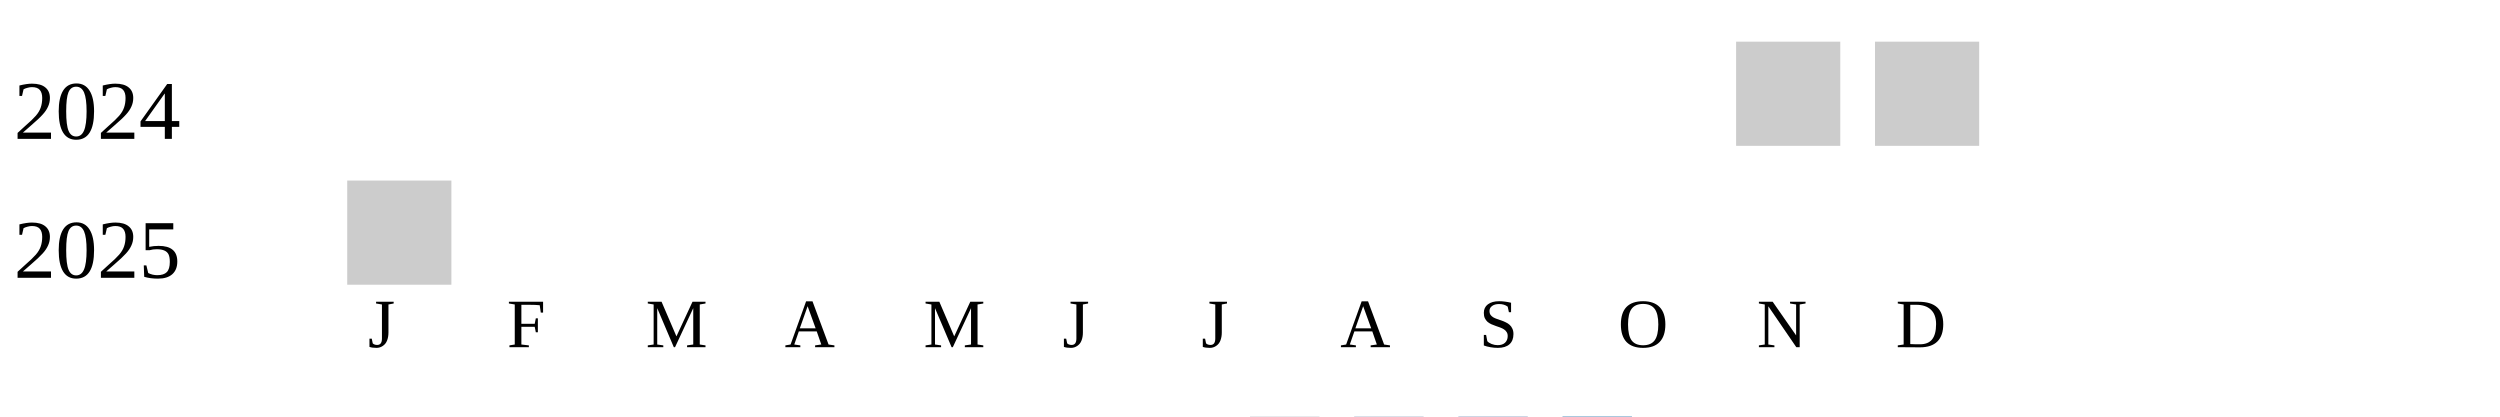
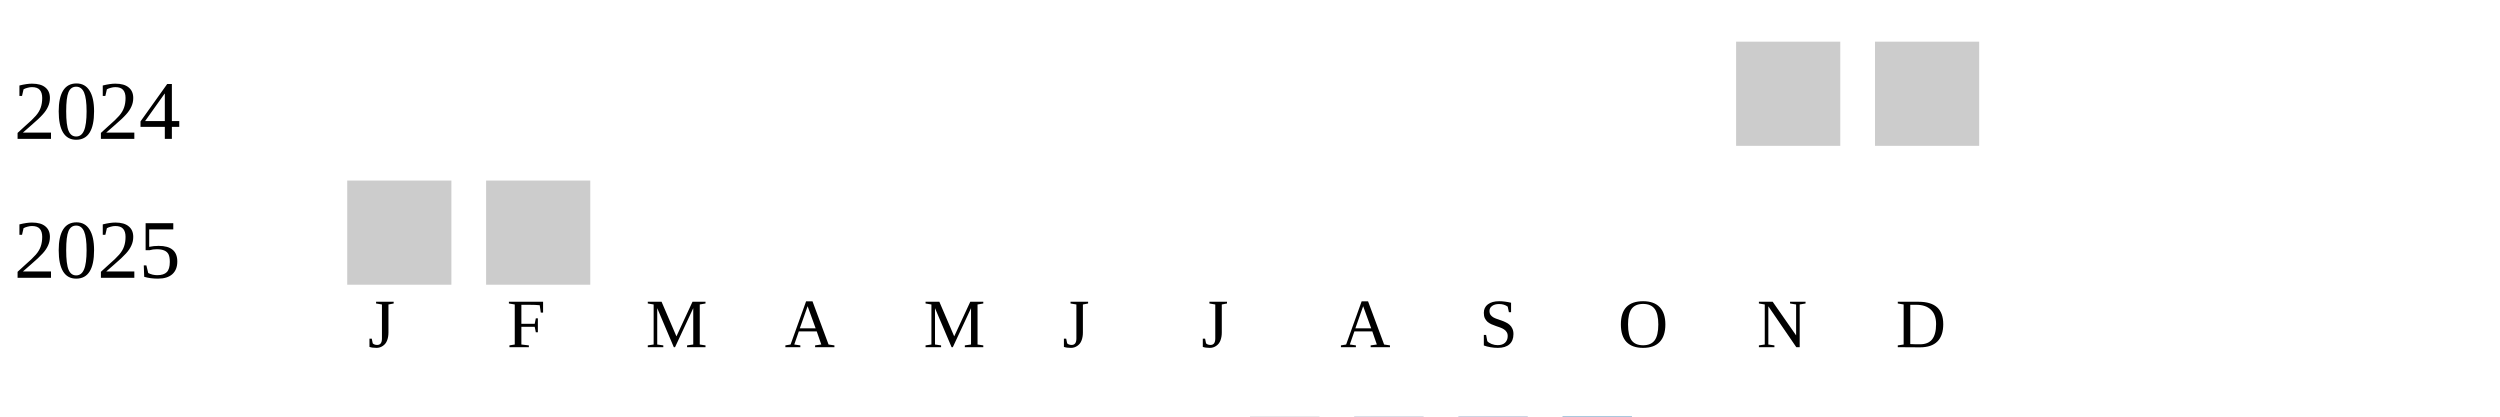
<svg xmlns="http://www.w3.org/2000/svg" width="360" height="60">
  <g transform="translate(0 0)">
    <text x="2" y="20">2024</text>
    <rect x="250" y="6" width="15" height="15" fill="#cccccc" />
    <rect x="270" y="6" width="15" height="15" fill="#cccccc" />
  </g>
  <g transform="translate(0 20)">
    <text x="2" y="20">2025</text>
    <rect x="50" y="6" width="15" height="15" fill="#cccccc" />
+     <rect x="70" y="6" width="15" height="15" fill="#cccccc" />
  </g>
  <text style="font-size: 10px; text-align: center" x="53" y="50">J</text>
  <text style="font-size: 10px; text-align: center" x="73" y="50">F</text>
  <text style="font-size: 10px; text-align: center" x="93" y="50">M</text>
  <text style="font-size: 10px; text-align: center" x="113" y="50">A</text>
  <text style="font-size: 10px; text-align: center" x="133" y="50">M</text>
  <text style="font-size: 10px; text-align: center" x="153" y="50">J</text>
  <text style="font-size: 10px; text-align: center" x="173" y="50">J</text>
  <text style="font-size: 10px; text-align: center" x="193" y="50">A</text>
  <text style="font-size: 10px; text-align: center" x="213" y="50">S</text>
  <text style="font-size: 10px; text-align: center" x="233" y="50">O</text>
  <text style="font-size: 10px; text-align: center" x="253" y="50">N</text>
  <text style="font-size: 10px; text-align: center" x="273" y="50">D</text>
  <text style="font-size: 10px;" x="155" y="69">Less</text>
  <rect fill="#b9bdc6" width="10" height="10" x="180" y="60" />
  <rect fill="#919fba" width="10" height="10" x="195" y="60" />
  <rect fill="#6882ae" width="10" height="10" x="210" y="60" />
  <rect fill="#005a9c" width="10" height="10" x="225" y="60" />
  <text x="240" y="69" style="font-size: 10px;">More</text>
</svg>
